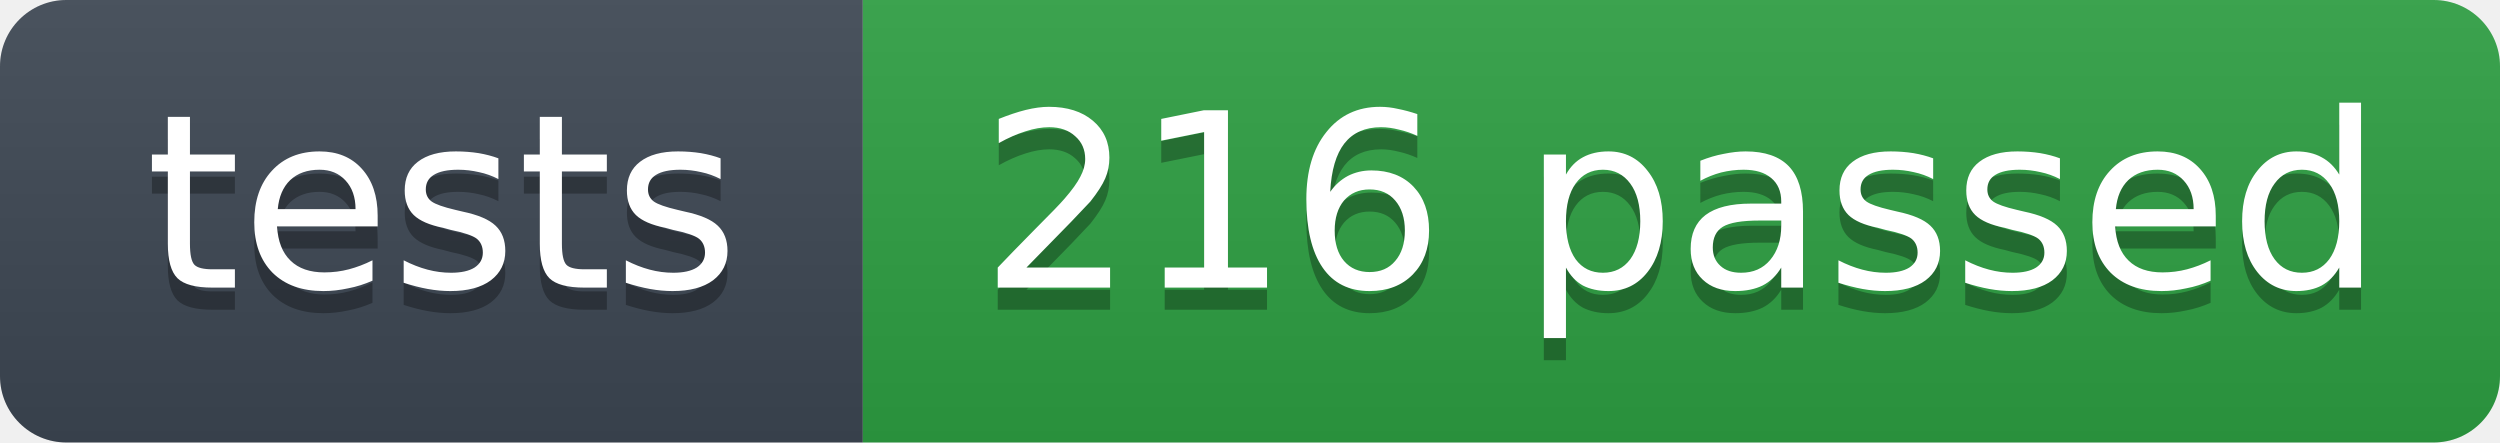
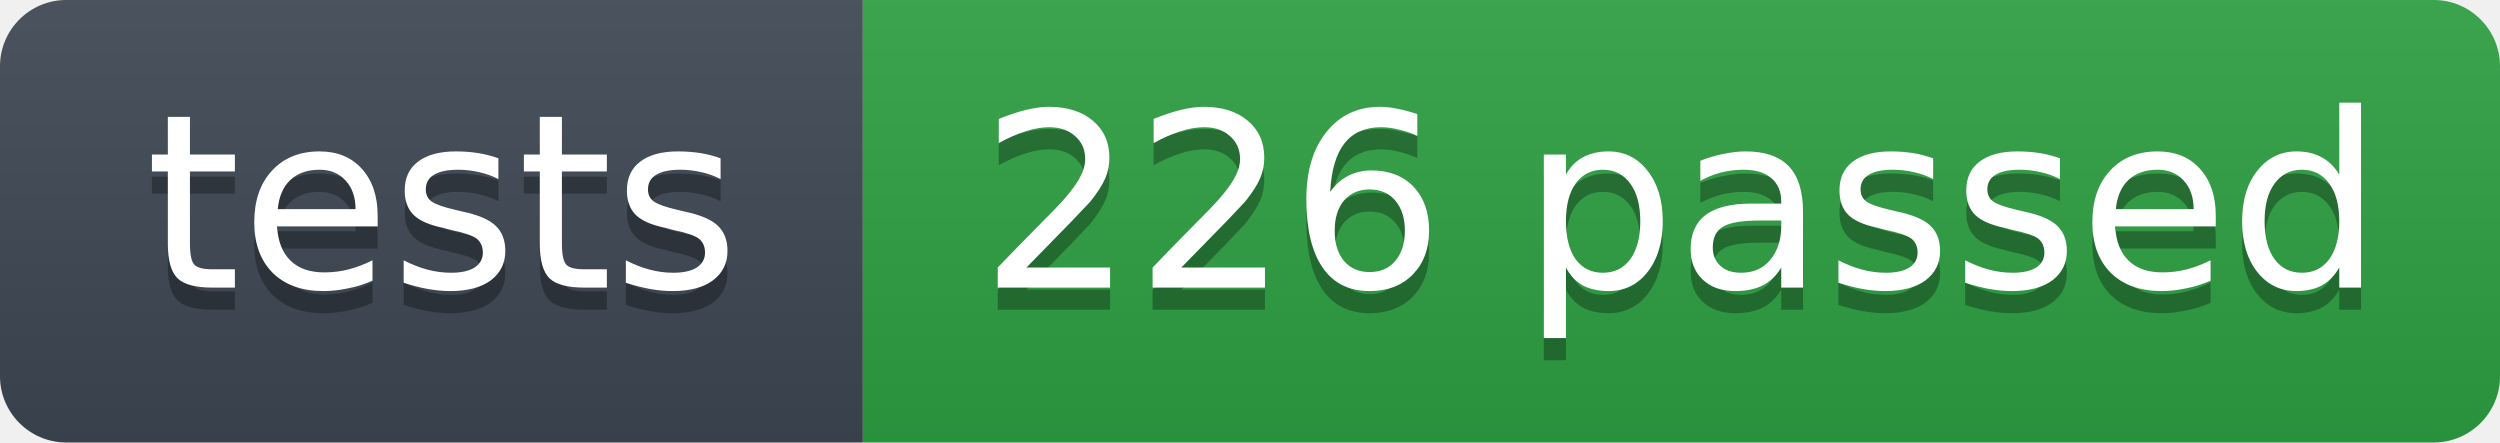
- <svg xmlns="http://www.w3.org/2000/svg" width="113" height="20" role="img" aria-label="tests: 216 passed">
+ <svg xmlns="http://www.w3.org/2000/svg" width="113" height="20" role="img" aria-label="tests: 226 passed">
  <linearGradient id="s" x2="0" y2="100%">
    <stop offset="0" stop-color="#bbb" stop-opacity=".1" />
    <stop offset="1" stop-opacity=".1" />
  </linearGradient>
  <clipPath id="r">
    <rect width="113" height="20" rx="3" fill="#fff" />
  </clipPath>
  <g clip-path="url(#r)">
    <rect width="39" height="20" fill="#3d4753" />
    <rect x="39" width="74" height="20" fill="#2ea043" />
    <rect width="113" height="20" fill="url(#s)" />
  </g>
  <g fill="#fff" text-anchor="middle" font-family="Verdana,Geneva,DejaVu Sans,sans-serif" font-size="11">
    <text x="20" y="14" fill="#010101" fill-opacity=".3">tests</text>
    <text x="20" y="13">tests</text>
-     <text x="76" y="14" fill="#010101" fill-opacity=".3">216 passed</text>
-     <text x="76" y="13">216 passed</text>
+     <text x="76" y="14" fill="#010101" fill-opacity=".3">226 passed</text>
+     <text x="76" y="13">226 passed</text>
  </g>
</svg>
